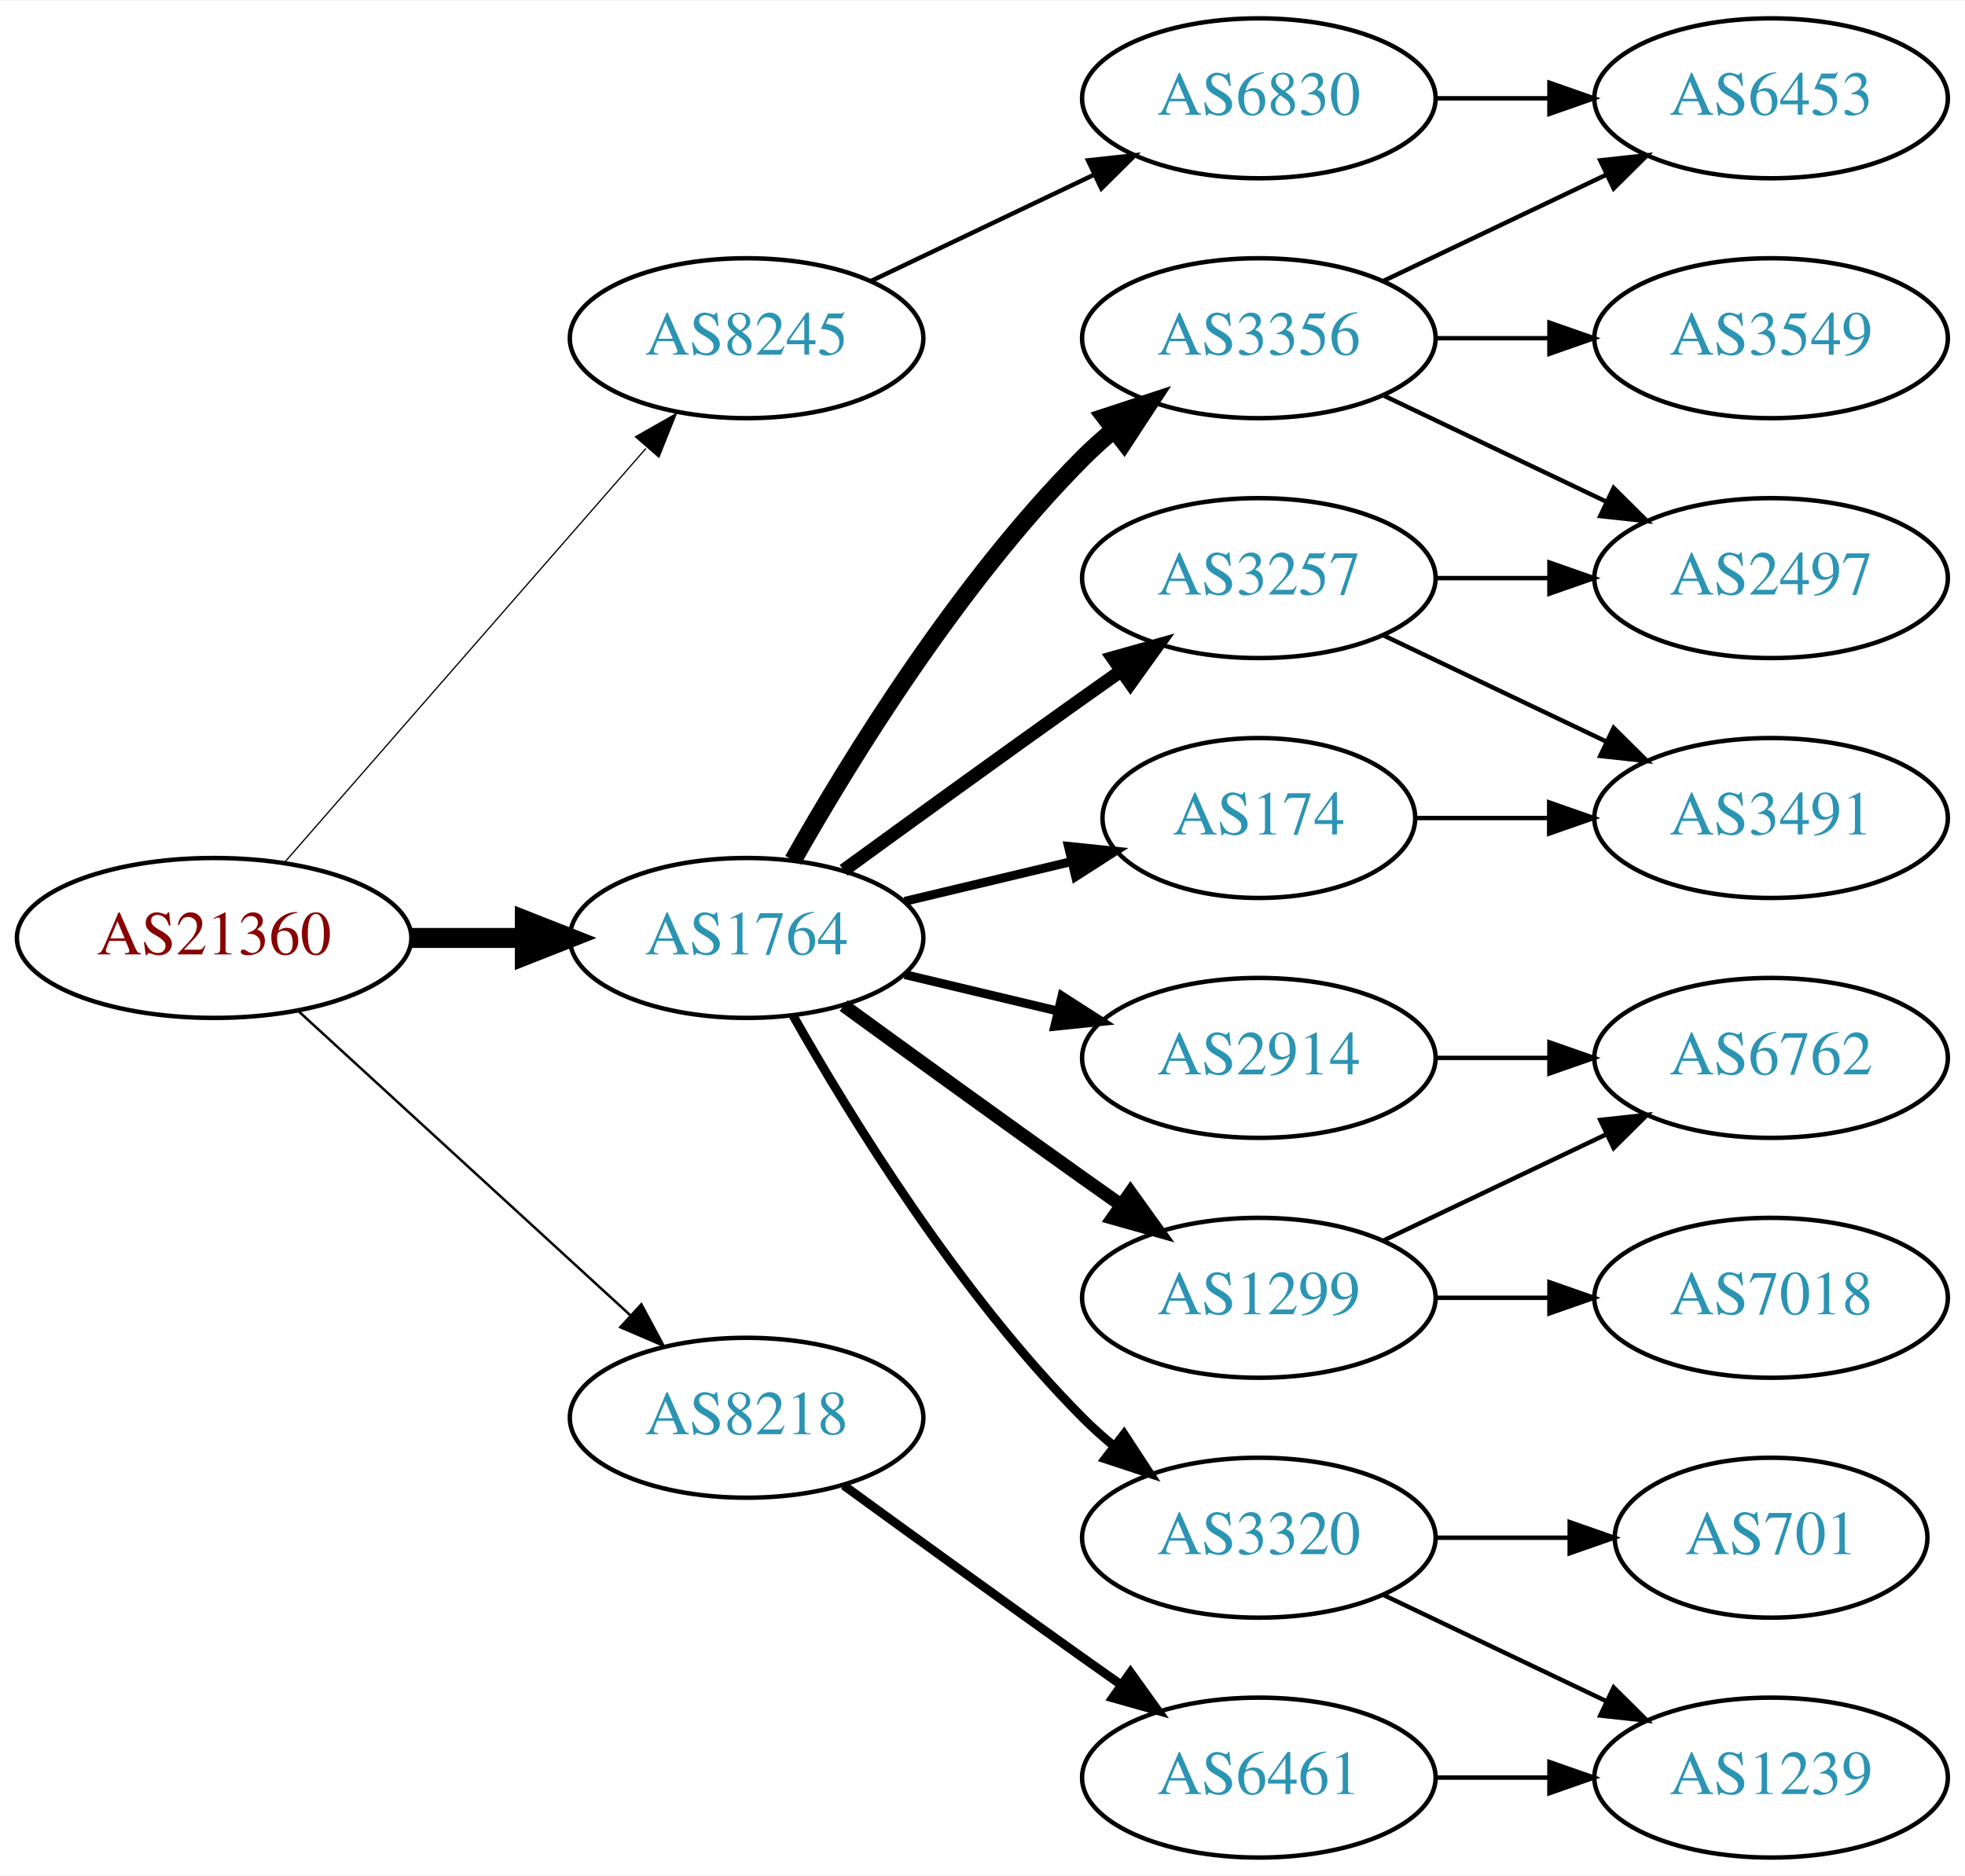
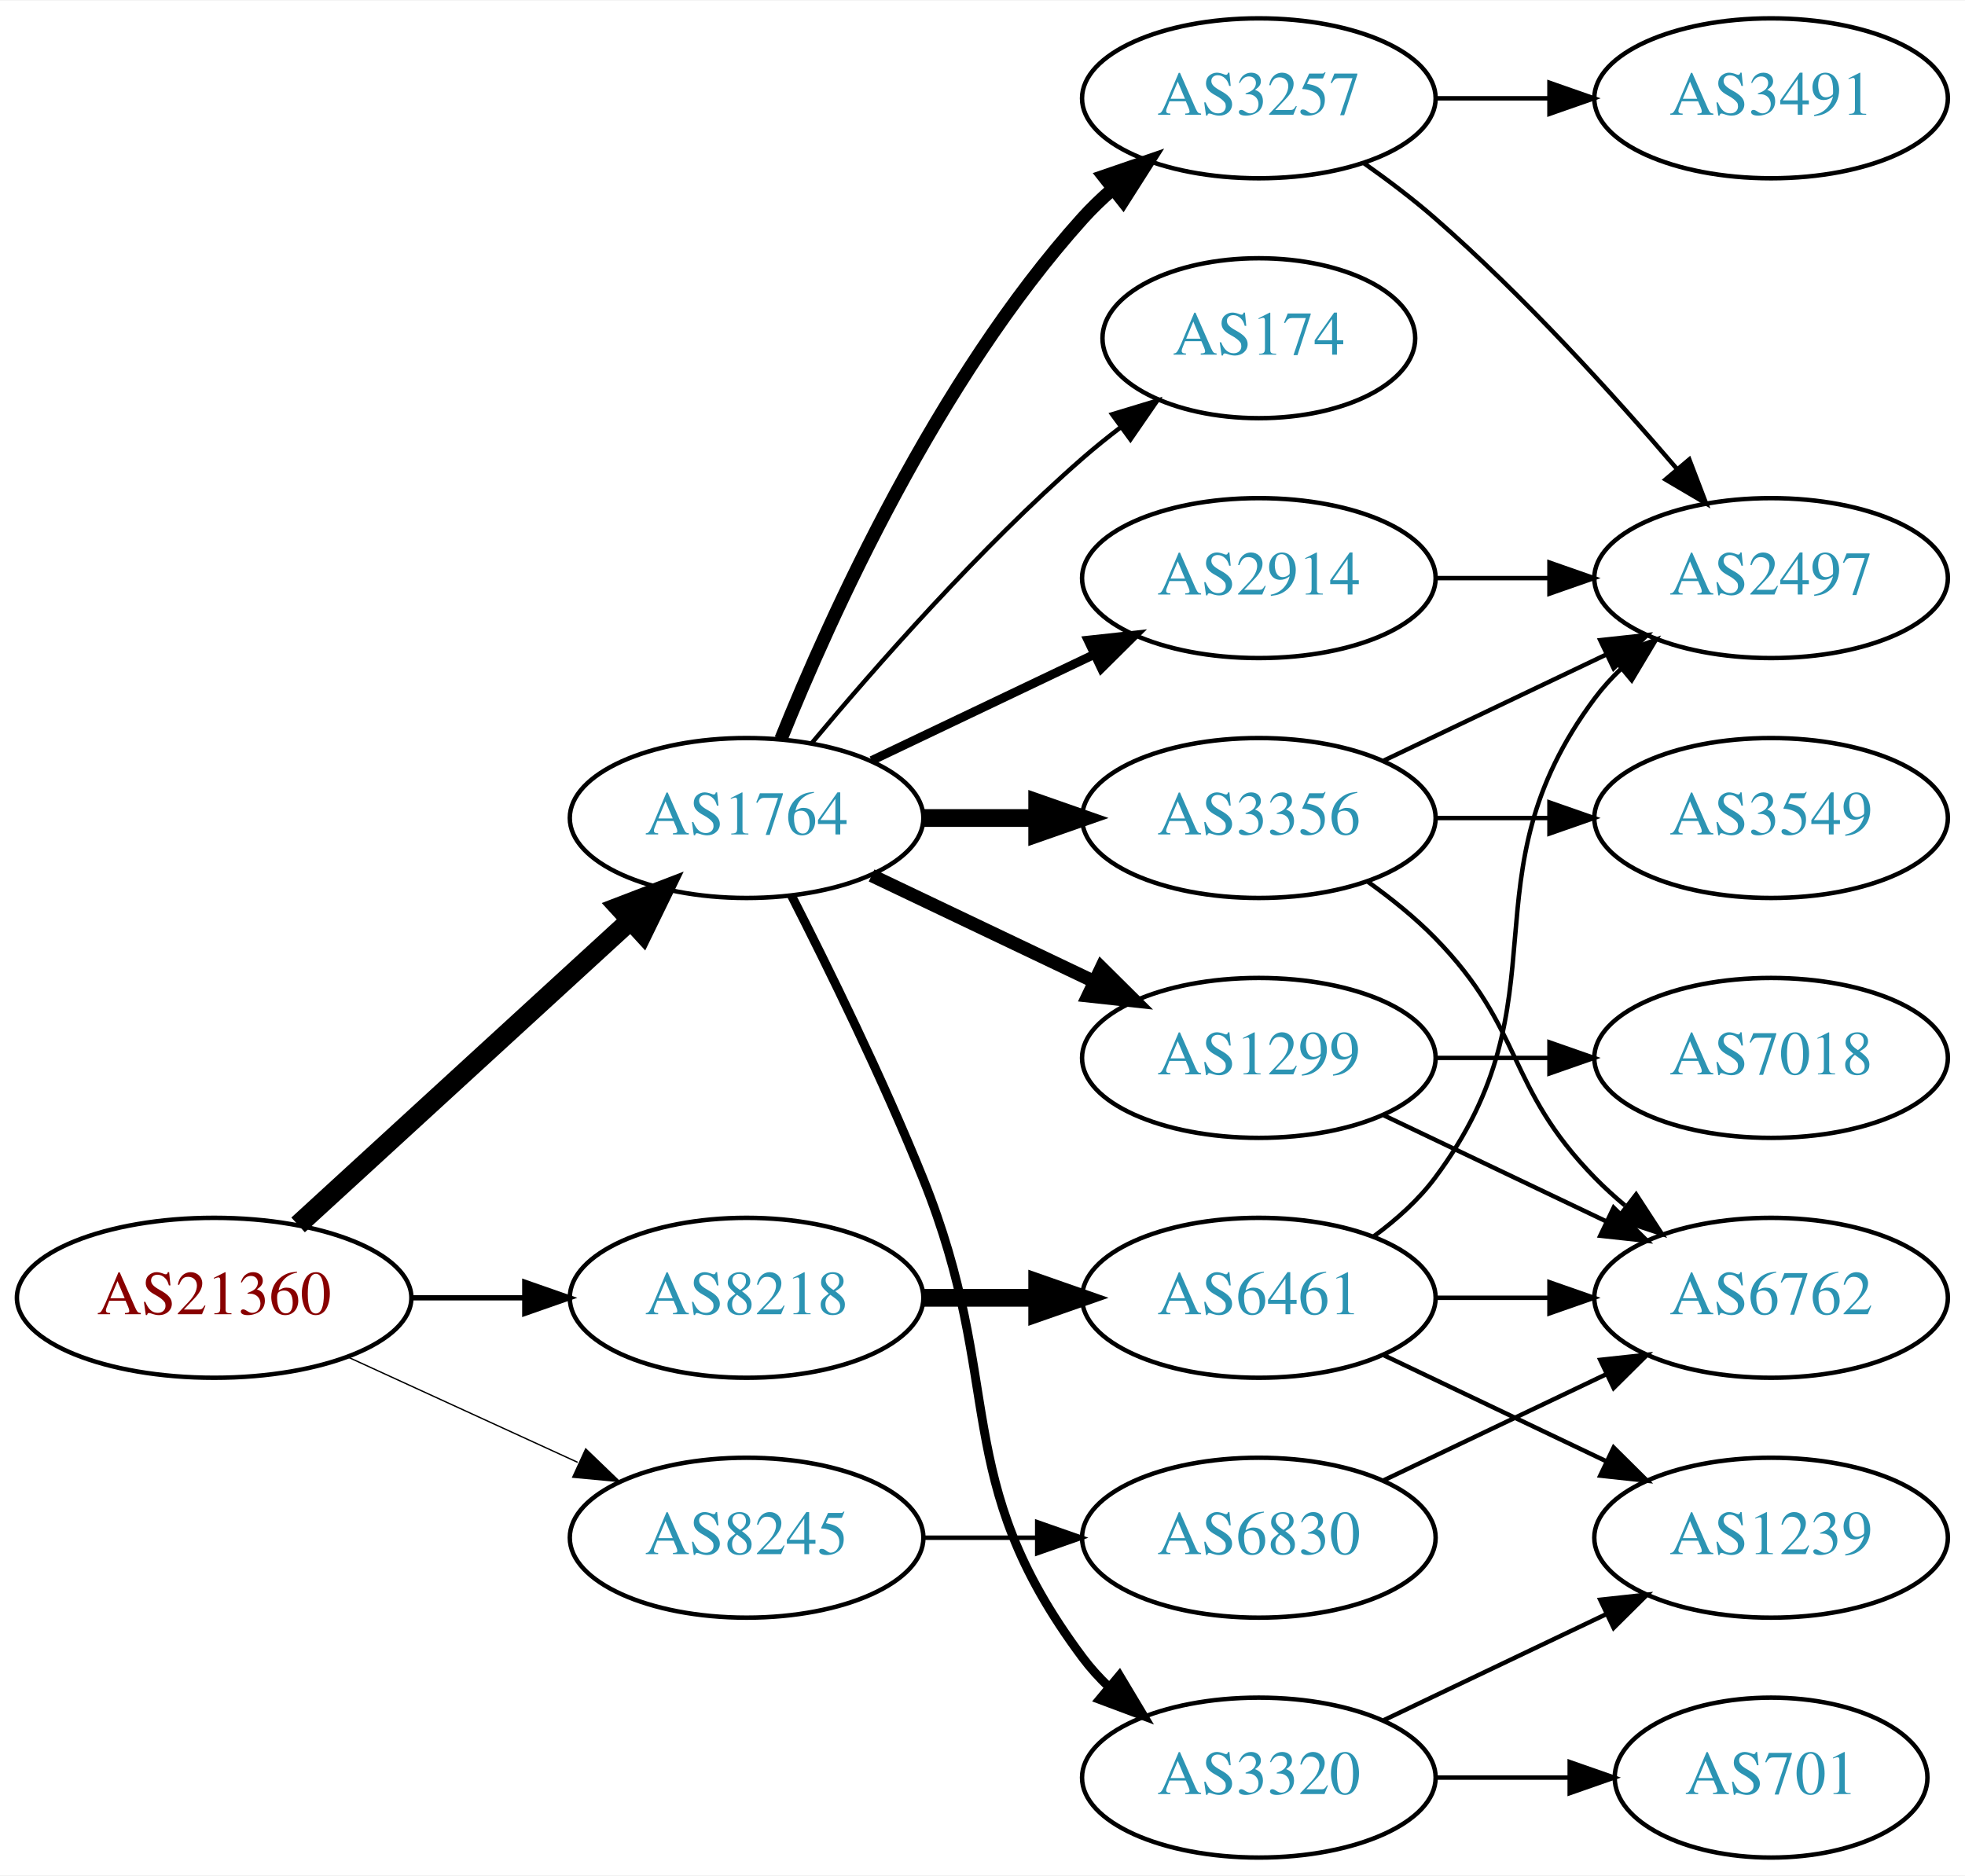
<svg xmlns="http://www.w3.org/2000/svg" xmlns:xlink="http://www.w3.org/1999/xlink" width="442pt" height="422pt" viewBox="0.00 0.00 442.27 422.00">
  <g id="graph0" class="graph" transform="scale(1 1) rotate(0) translate(4 418)">
    <polygon fill="white" stroke="none" points="-4,4 -4,-418 438.271,-418 438.271,4 -4,4" />
    <g id="node1" class="node">
      <g id="a_node1">
        <a xlink:href="/asn/21360" xlink:title="AS21360 ~ Horneckgasse 8 [AT]">
-           <ellipse fill="#ffffff" stroke="black" cx="44.196" cy="-207" rx="44.393" ry="18" />
-           <text text-anchor="middle" x="44.196" y="-203.3" font-family="Times,serif" font-size="14.00" fill="#880000">AS21360</text>
+           <ellipse fill="#ffffff" stroke="black" cx="44.196" cy="-126" rx="44.393" ry="18" />
+           <text text-anchor="middle" x="44.196" y="-122.3" font-family="Times,serif" font-size="14.00" fill="#880000">AS21360</text>
        </a>
      </g>
    </g>
    <g id="node2" class="node">
      <g id="a_node2">
        <a xlink:href="/asn/1764" xlink:title="AS1764 ~ NEXTLAYER-AS [AT]">
-           <ellipse fill="#ffffff" stroke="black" cx="164.039" cy="-207" rx="39.794" ry="18" />
-           <text text-anchor="middle" x="164.039" y="-203.3" font-family="Times,serif" font-size="14.00" fill="#2c94b3">AS1764</text>
+           <ellipse fill="#ffffff" stroke="black" cx="164.039" cy="-234" rx="39.794" ry="18" />
+           <text text-anchor="middle" x="164.039" y="-230.3" font-family="Times,serif" font-size="14.00" fill="#2c94b3">AS1764</text>
        </a>
      </g>
    </g>
    <g id="edge1" class="edge">
-       <path fill="none" stroke="black" stroke-width="4.5" d="M88.407,-207C96.72,-207 105.482,-207 113.965,-207" />
-       <polygon fill="black" stroke="black" stroke-width="4.5" points="114.123,-210.938 124.123,-207 114.123,-203.063 114.123,-210.938" />
+       <path fill="none" stroke="black" stroke-width="4.5" d="M63.094,-142.403C83.022,-160.667 115.38,-190.322 137.857,-210.921" />
+       <polygon fill="black" stroke="black" stroke-width="4.5" points="135.326,-213.943 145.359,-217.797 140.647,-208.137 135.326,-213.943" />
    </g>
    <g id="node3" class="node">
      <g id="a_node3">
        <a xlink:href="/asn/8218" xlink:title="AS8218 ~ legacy Neotelecoms [FR]">
-           <ellipse fill="#ffffff" stroke="black" cx="164.039" cy="-99" rx="39.794" ry="18" />
-           <text text-anchor="middle" x="164.039" y="-95.3" font-family="Times,serif" font-size="14.00" fill="#2c94b3">AS8218</text>
+           <ellipse fill="#ffffff" stroke="black" cx="164.039" cy="-126" rx="39.794" ry="18" />
+           <text text-anchor="middle" x="164.039" y="-122.3" font-family="Times,serif" font-size="14.00" fill="#2c94b3">AS8218</text>
        </a>
      </g>
    </g>
    <g id="edge2" class="edge">
-       <path fill="none" stroke="black" stroke-width="0.562" d="M63.094,-190.597C83.022,-172.333 115.38,-142.678 137.857,-122.079" />
-       <polygon fill="black" stroke="black" stroke-width="0.562" points="140.351,-124.54 145.359,-115.203 135.622,-119.38 140.351,-124.54" />
+       <path fill="none" stroke="black" stroke-width="1.2" d="M88.407,-126C96.72,-126 105.482,-126 113.965,-126" />
+       <polygon fill="black" stroke="black" stroke-width="1.2" points="114.123,-129.5 124.123,-126 114.123,-122.5 114.123,-129.5" />
    </g>
    <g id="node4" class="node">
      <g id="a_node4">
        <a xlink:href="/asn/8245" xlink:title="AS8245 ~ Video-Broadcast GmbH [AT]">
-           <ellipse fill="#ffffff" stroke="black" cx="164.039" cy="-342" rx="39.794" ry="18" />
-           <text text-anchor="middle" x="164.039" y="-338.3" font-family="Times,serif" font-size="14.00" fill="#2c94b3">AS8245</text>
+           <ellipse fill="#ffffff" stroke="black" cx="164.039" cy="-72" rx="39.794" ry="18" />
+           <text text-anchor="middle" x="164.039" y="-68.3" font-family="Times,serif" font-size="14.00" fill="#2c94b3">AS8245</text>
        </a>
      </g>
    </g>
    <g id="edge3" class="edge">
-       <path fill="none" stroke="black" stroke-width="0.281" d="M60.121,-224.098C80.663,-247.631 117.782,-290.155 141.379,-317.187" />
-       <polygon fill="black" stroke="black" stroke-width="0.281" points="139.022,-319.809 148.235,-325.041 144.296,-315.206 139.022,-319.809" />
+       <path fill="none" stroke="black" stroke-width="0.3" d="M74.326,-112.652C89.937,-105.498 109.335,-96.609 126.007,-88.969" />
+       <polygon fill="black" stroke="black" stroke-width="0.3" points="127.826,-91.986 135.459,-84.638 124.91,-85.622 127.826,-91.986" />
    </g>
    <g id="node5" class="node">
      <g id="a_node5">
-         <a xlink:href="/asn/3257" xlink:title="AS3257 ~ GTT [DE]">
-           <ellipse fill="#ffffff" stroke="black" cx="279.332" cy="-288" rx="39.794" ry="18" />
-           <text text-anchor="middle" x="279.332" y="-284.3" font-family="Times,serif" font-size="14.00" fill="#2c94b3">AS3257</text>
+         <a xlink:href="/asn/3356" xlink:title="AS3356 ~ Level 3 Parent, LLC [US]">
+           <ellipse fill="#ffffff" stroke="black" cx="279.332" cy="-234" rx="39.794" ry="18" />
+           <text text-anchor="middle" x="279.332" y="-230.3" font-family="Times,serif" font-size="14.00" fill="#2c94b3">AS3356</text>
        </a>
      </g>
    </g>
    <g id="edge4" class="edge">
-       <path fill="none" stroke="black" stroke-width="3" d="M185.887,-222.222C200.821,-233.091 221.435,-248.025 239.685,-261 242.506,-263.005 245.449,-265.085 248.397,-267.159" />
-       <polygon fill="black" stroke="black" stroke-width="3" points="246.424,-270.05 256.621,-272.926 250.443,-264.319 246.424,-270.05" />
+       <path fill="none" stroke="black" stroke-width="4" d="M203.711,-234C211.914,-234 220.678,-234 229.21,-234" />
+       <polygon fill="black" stroke="black" stroke-width="4" points="229.449,-237.5 239.449,-234 229.449,-230.5 229.449,-237.5" />
    </g>
    <g id="node6" class="node">
      <g id="a_node6">
-         <a xlink:href="/asn/174" xlink:title="AS174 ~ Cogent Communications [US]">
-           <ellipse fill="#ffffff" stroke="black" cx="279.332" cy="-234" rx="35.194" ry="18" />
-           <text text-anchor="middle" x="279.332" y="-230.3" font-family="Times,serif" font-size="14.00" fill="#2c94b3">AS174</text>
+         <a xlink:href="/asn/1299" xlink:title="AS1299 ~ Telia Carrier [EU]">
+           <ellipse fill="#ffffff" stroke="black" cx="279.332" cy="-180" rx="39.794" ry="18" />
+           <text text-anchor="middle" x="279.332" y="-176.3" font-family="Times,serif" font-size="14.00" fill="#2c94b3">AS1299</text>
        </a>
      </g>
    </g>
    <g id="edge5" class="edge">
-       <path fill="none" stroke="black" stroke-width="2" d="M199.646,-215.248C211.44,-218.058 224.745,-221.229 237.013,-224.153" />
-       <polygon fill="black" stroke="black" stroke-width="2" points="236.479,-227.624 247.018,-226.537 238.101,-220.814 236.479,-227.624" />
+       <path fill="none" stroke="black" stroke-width="3" d="M192.175,-221.066C207.169,-213.919 225.99,-204.948 242.213,-197.215" />
+       <polygon fill="black" stroke="black" stroke-width="3" points="243.895,-200.291 251.417,-192.829 240.884,-193.972 243.895,-200.291" />
    </g>
    <g id="node7" class="node">
      <g id="a_node7">
-         <a xlink:href="/asn/2914" xlink:title="AS2914 ~ NTT America, Inc. [US]">
-           <ellipse fill="#ffffff" stroke="black" cx="279.332" cy="-180" rx="39.794" ry="18" />
-           <text text-anchor="middle" x="279.332" y="-176.3" font-family="Times,serif" font-size="14.00" fill="#2c94b3">AS2914</text>
+         <a xlink:href="/asn/3320" xlink:title="AS3320 ~ DTAG [DE]">
+           <ellipse fill="#ffffff" stroke="black" cx="279.332" cy="-18" rx="39.794" ry="18" />
+           <text text-anchor="middle" x="279.332" y="-14.3" font-family="Times,serif" font-size="14.00" fill="#2c94b3">AS3320</text>
        </a>
      </g>
    </g>
    <g id="edge6" class="edge">
-       <path fill="none" stroke="black" stroke-width="2" d="M199.646,-198.752C210.517,-196.162 222.671,-193.265 234.114,-190.538" />
-       <polygon fill="black" stroke="black" stroke-width="2" points="235.02,-193.92 243.936,-188.197 233.397,-187.111 235.02,-193.92" />
+       <path fill="none" stroke="black" stroke-width="2" d="M174.119,-216.583C182.388,-200.366 194.65,-175.397 203.685,-153 222.615,-106.078 209.414,-85.542 239.685,-45 241.43,-42.664 243.437,-40.455 245.6,-38.383" />
+       <polygon fill="black" stroke="black" stroke-width="2" points="247.96,-40.973 253.401,-31.882 243.478,-35.595 247.96,-40.973" />
    </g>
    <g id="node8" class="node">
      <g id="a_node8">
-         <a xlink:href="/asn/3356" xlink:title="AS3356 ~ Level 3 Parent, LLC [US]">
-           <ellipse fill="#ffffff" stroke="black" cx="279.332" cy="-342" rx="39.794" ry="18" />
-           <text text-anchor="middle" x="279.332" y="-338.3" font-family="Times,serif" font-size="14.00" fill="#2c94b3">AS3356</text>
+         <a xlink:href="/asn/3257" xlink:title="AS3257 ~ GTT [DE]">
+           <ellipse fill="#ffffff" stroke="black" cx="279.332" cy="-396" rx="39.794" ry="18" />
+           <text text-anchor="middle" x="279.332" y="-392.3" font-family="Times,serif" font-size="14.00" fill="#2c94b3">AS3257</text>
        </a>
      </g>
    </g>
    <g id="edge7" class="edge">
-       <path fill="none" stroke="black" stroke-width="4" d="M174.498,-224.49C187.28,-247.096 211.712,-286.886 239.685,-315 241.796,-317.121 244.092,-319.188 246.477,-321.171" />
-       <polygon fill="black" stroke="black" stroke-width="4" points="244.73,-324.242 254.793,-327.556 248.993,-318.69 244.73,-324.242" />
+       <path fill="none" stroke="black" stroke-width="3" d="M171.786,-251.787C182.837,-279.243 206.891,-332.578 239.685,-369 241.688,-371.224 243.906,-373.363 246.239,-375.397" />
+       <polygon fill="black" stroke="black" stroke-width="3" points="244.437,-378.433 254.458,-381.873 248.769,-372.935 244.437,-378.433" />
    </g>
    <g id="node9" class="node">
      <g id="a_node9">
-         <a xlink:href="/asn/1299" xlink:title="AS1299 ~ Telia Carrier [EU]">
-           <ellipse fill="#ffffff" stroke="black" cx="279.332" cy="-126" rx="39.794" ry="18" />
-           <text text-anchor="middle" x="279.332" y="-122.3" font-family="Times,serif" font-size="14.00" fill="#2c94b3">AS1299</text>
+         <a xlink:href="/asn/2914" xlink:title="AS2914 ~ NTT America, Inc. [US]">
+           <ellipse fill="#ffffff" stroke="black" cx="279.332" cy="-288" rx="39.794" ry="18" />
+           <text text-anchor="middle" x="279.332" y="-284.3" font-family="Times,serif" font-size="14.00" fill="#2c94b3">AS2914</text>
        </a>
      </g>
    </g>
    <g id="edge8" class="edge">
-       <path fill="none" stroke="black" stroke-width="3" d="M185.887,-191.778C200.821,-180.909 221.435,-165.975 239.685,-153 242.506,-150.995 245.449,-148.915 248.397,-146.841" />
-       <polygon fill="black" stroke="black" stroke-width="3" points="250.443,-149.681 256.621,-141.074 246.424,-143.95 250.443,-149.681" />
+       <path fill="none" stroke="black" stroke-width="2" d="M192.175,-246.934C207.169,-254.081 225.99,-263.052 242.213,-270.785" />
+       <polygon fill="black" stroke="black" stroke-width="2" points="240.884,-274.028 251.417,-275.171 243.895,-267.709 240.884,-274.028" />
    </g>
    <g id="node10" class="node">
      <g id="a_node10">
-         <a xlink:href="/asn/3320" xlink:title="AS3320 ~ DTAG [DE]">
-           <ellipse fill="#ffffff" stroke="black" cx="279.332" cy="-72" rx="39.794" ry="18" />
-           <text text-anchor="middle" x="279.332" y="-68.3" font-family="Times,serif" font-size="14.00" fill="#2c94b3">AS3320</text>
+         <a xlink:href="/asn/174" xlink:title="AS174 ~ Cogent Communications [US]">
+           <ellipse fill="#ffffff" stroke="black" cx="279.332" cy="-342" rx="35.194" ry="18" />
+           <text text-anchor="middle" x="279.332" y="-338.3" font-family="Times,serif" font-size="14.00" fill="#2c94b3">AS174</text>
        </a>
      </g>
    </g>
    <g id="edge9" class="edge">
-       <path fill="none" stroke="black" stroke-width="2" d="M174.498,-189.51C187.28,-166.904 211.712,-127.114 239.685,-99 241.796,-96.879 244.092,-94.812 246.477,-92.829" />
-       <polygon fill="black" stroke="black" stroke-width="2" points="248.993,-95.31 254.793,-86.444 244.73,-89.758 248.993,-95.31" />
+       <path fill="none" stroke="black" d="M178.669,-250.817C192.951,-267.929 216.498,-294.745 239.685,-315 242.355,-317.332 245.228,-319.648 248.158,-321.886" />
+       <polygon fill="black" stroke="black" points="246.309,-324.87 256.449,-327.939 250.436,-319.216 246.309,-324.87" />
+     </g>
+     <g id="node18" class="node">
+       <g id="a_node18">
+         <a xlink:href="/asn/6461" xlink:title="AS6461 ~ Zayo Bandwidth [US]">
+           <ellipse fill="#ffffff" stroke="black" cx="279.332" cy="-126" rx="39.794" ry="18" />
+           <text text-anchor="middle" x="279.332" y="-122.3" font-family="Times,serif" font-size="14.00" fill="#2c94b3">AS6461</text>
+         </a>
+       </g>
+     </g>
+     <g id="edge20" class="edge">
+       <path fill="none" stroke="black" stroke-width="4" d="M203.711,-126C211.914,-126 220.678,-126 229.21,-126" />
+       <polygon fill="black" stroke="black" stroke-width="4" points="229.449,-129.5 239.449,-126 229.449,-122.5 229.449,-129.5" />
    </g>
    <g id="node19" class="node">
      <g id="a_node19">
-         <a xlink:href="/asn/6461" xlink:title="AS6461 ~ Zayo Bandwidth [US]">
-           <ellipse fill="#ffffff" stroke="black" cx="279.332" cy="-18" rx="39.794" ry="18" />
-           <text text-anchor="middle" x="279.332" y="-14.3" font-family="Times,serif" font-size="14.00" fill="#2c94b3">AS6461</text>
-         </a>
-       </g>
-     </g>
-     <g id="edge21" class="edge">
-       <path fill="none" stroke="black" stroke-width="2" d="M185.887,-83.778C200.821,-72.909 221.435,-57.975 239.685,-45 242.506,-42.995 245.449,-40.915 248.397,-38.841" />
-       <polygon fill="black" stroke="black" stroke-width="2" points="250.443,-41.681 256.621,-33.074 246.424,-35.95 250.443,-41.681" />
-     </g>
-     <g id="node20" class="node">
-       <g id="a_node20">
        <a xlink:href="/asn/6830" xlink:title="AS6830 ~ LGI-UPC [AT]">
-           <ellipse fill="#ffffff" stroke="black" cx="279.332" cy="-396" rx="39.794" ry="18" />
-           <text text-anchor="middle" x="279.332" y="-392.3" font-family="Times,serif" font-size="14.00" fill="#2c94b3">AS6830</text>
-         </a>
-       </g>
-     </g>
-     <g id="edge23" class="edge">
-       <path fill="none" stroke="black" d="M192.175,-354.934C207.169,-362.081 225.99,-371.052 242.213,-378.785" />
-       <polygon fill="black" stroke="black" points="240.884,-382.028 251.417,-383.171 243.895,-375.709 240.884,-382.028" />
-     </g>
-     <g id="node13" class="node">
-       <g id="a_node13">
+           <ellipse fill="#ffffff" stroke="black" cx="279.332" cy="-72" rx="39.794" ry="18" />
+           <text text-anchor="middle" x="279.332" y="-68.3" font-family="Times,serif" font-size="14.00" fill="#2c94b3">AS6830</text>
+         </a>
+       </g>
+     </g>
+     <g id="edge24" class="edge">
+       <path fill="none" stroke="black" d="M203.711,-72C211.914,-72 220.678,-72 229.21,-72" />
+       <polygon fill="black" stroke="black" points="229.449,-75.5 239.449,-72 229.449,-68.5 229.449,-75.5" />
+     </g>
+     <g id="node11" class="node">
+       <g id="a_node11">
+         <a xlink:href="/asn/3549" xlink:title="AS3549 ~ Level 3 Parent, LLC [US]">
+           <ellipse fill="#ffffff" stroke="black" cx="394.625" cy="-234" rx="39.794" ry="18" />
+           <text text-anchor="middle" x="394.625" y="-230.3" font-family="Times,serif" font-size="14.00" fill="#2c94b3">AS3549</text>
+         </a>
+       </g>
+     </g>
+     <g id="edge10" class="edge">
+       <path fill="none" stroke="black" d="M319.004,-234C327.207,-234 335.971,-234 344.503,-234" />
+       <polygon fill="black" stroke="black" points="344.742,-237.5 354.742,-234 344.742,-230.5 344.742,-237.5" />
+     </g>
+     <g id="node12" class="node">
+       <g id="a_node12">
        <a xlink:href="/asn/2497" xlink:title="AS2497 ~ Internet Initiative Japan Inc. [JP]">
          <ellipse fill="#ffffff" stroke="black" cx="394.625" cy="-288" rx="39.794" ry="18" />
          <text text-anchor="middle" x="394.625" y="-284.3" font-family="Times,serif" font-size="14.00" fill="#2c94b3">AS2497</text>
        </a>
      </g>
    </g>
+     <g id="edge11" class="edge">
+       <path fill="none" stroke="black" d="M307.468,-246.934C322.462,-254.081 341.283,-263.052 357.506,-270.785" />
+       <polygon fill="black" stroke="black" points="356.177,-274.028 366.71,-275.171 359.188,-267.709 356.177,-274.028" />
+     </g>
+     <g id="node13" class="node">
+       <g id="a_node13">
+         <a xlink:href="/asn/6762" xlink:title="AS6762 ~ TELECOM ITALIA SPARKLE S.p.A. [IT]">
+           <ellipse fill="#ffffff" stroke="black" cx="394.625" cy="-126" rx="39.794" ry="18" />
+           <text text-anchor="middle" x="394.625" y="-122.3" font-family="Times,serif" font-size="14.00" fill="#2c94b3">AS6762</text>
+         </a>
+       </g>
+     </g>
+     <g id="edge12" class="edge">
+       <path fill="none" stroke="black" d="M303.926,-219.611C309.182,-215.852 314.513,-211.563 318.978,-207 339.151,-186.383 334.806,-173.617 354.978,-153 357.071,-150.861 359.354,-148.782 361.731,-146.79" />
+       <polygon fill="black" stroke="black" points="364.249,-149.268 370.031,-140.389 359.974,-143.725 364.249,-149.268" />
+     </g>
+     <g id="edge13" class="edge">
+       <path fill="none" stroke="black" d="M307.468,-167.066C322.462,-159.919 341.283,-150.948 357.506,-143.215" />
+       <polygon fill="black" stroke="black" points="359.188,-146.291 366.71,-138.829 356.177,-139.972 359.188,-146.291" />
+     </g>
+     <g id="node14" class="node">
+       <g id="a_node14">
+         <a xlink:href="/asn/7018" xlink:title="AS7018 ~ AT&amp;T Services, Inc. [US]">
+           <ellipse fill="#ffffff" stroke="black" cx="394.625" cy="-180" rx="39.794" ry="18" />
+           <text text-anchor="middle" x="394.625" y="-176.3" font-family="Times,serif" font-size="14.00" fill="#2c94b3">AS7018</text>
+         </a>
+       </g>
+     </g>
    <g id="edge14" class="edge">
+       <path fill="none" stroke="black" d="M319.004,-180C327.207,-180 335.971,-180 344.503,-180" />
+       <polygon fill="black" stroke="black" points="344.742,-183.5 354.742,-180 344.742,-176.5 344.742,-183.5" />
+     </g>
+     <g id="node15" class="node">
+       <g id="a_node15">
+         <a xlink:href="/asn/701" xlink:title="AS701 ~ UUNET [US]">
+           <ellipse fill="#ffffff" stroke="black" cx="394.625" cy="-18" rx="35.194" ry="18" />
+           <text text-anchor="middle" x="394.625" y="-14.3" font-family="Times,serif" font-size="14.00" fill="#2c94b3">AS701</text>
+         </a>
+       </g>
+     </g>
+     <g id="edge15" class="edge">
+       <path fill="none" stroke="black" d="M319.004,-18C328.709,-18 339.2,-18 349.163,-18" />
+       <polygon fill="black" stroke="black" points="349.299,-21.5 359.299,-18 349.299,-14.5 349.299,-21.5" />
+     </g>
+     <g id="node16" class="node">
+       <g id="a_node16">
+         <a xlink:href="/asn/1239" xlink:title="AS1239 ~ Sprint [US]">
+           <ellipse fill="#ffffff" stroke="black" cx="394.625" cy="-72" rx="39.794" ry="18" />
+           <text text-anchor="middle" x="394.625" y="-68.3" font-family="Times,serif" font-size="14.00" fill="#2c94b3">AS1239</text>
+         </a>
+       </g>
+     </g>
+     <g id="edge16" class="edge">
+       <path fill="none" stroke="black" d="M307.468,-30.934C322.462,-38.081 341.283,-47.052 357.506,-54.785" />
+       <polygon fill="black" stroke="black" points="356.177,-58.028 366.71,-59.171 359.188,-51.709 356.177,-58.028" />
+     </g>
+     <g id="edge18" class="edge">
+       <path fill="none" stroke="black" d="M303.022,-381.37C308.424,-377.56 314.047,-373.308 318.978,-369 338.905,-351.593 359.097,-329.342 373.446,-312.567" />
+       <polygon fill="black" stroke="black" points="376.214,-314.714 379.995,-304.817 370.867,-310.196 376.214,-314.714" />
+     </g>
+     <g id="node17" class="node">
+       <g id="a_node17">
+         <a xlink:href="/asn/3491" xlink:title="AS3491 ~ PCCW Global, Inc. [US]">
+           <ellipse fill="#ffffff" stroke="black" cx="394.625" cy="-396" rx="39.794" ry="18" />
+           <text text-anchor="middle" x="394.625" y="-392.3" font-family="Times,serif" font-size="14.00" fill="#2c94b3">AS3491</text>
+         </a>
+       </g>
+     </g>
+     <g id="edge17" class="edge">
+       <path fill="none" stroke="black" d="M319.004,-396C327.207,-396 335.971,-396 344.503,-396" />
+       <polygon fill="black" stroke="black" points="344.742,-399.5 354.742,-396 344.742,-392.5 344.742,-399.5" />
+     </g>
+     <g id="edge19" class="edge">
      <path fill="none" stroke="black" d="M319.004,-288C327.207,-288 335.971,-288 344.503,-288" />
      <polygon fill="black" stroke="black" points="344.742,-291.5 354.742,-288 344.742,-284.5 344.742,-291.5" />
    </g>
-     <g id="node14" class="node">
-       <g id="a_node14">
-         <a xlink:href="/asn/3491" xlink:title="AS3491 ~ PCCW Global, Inc. [US]">
-           <ellipse fill="#ffffff" stroke="black" cx="394.625" cy="-234" rx="39.794" ry="18" />
-           <text text-anchor="middle" x="394.625" y="-230.3" font-family="Times,serif" font-size="14.00" fill="#2c94b3">AS3491</text>
-         </a>
-       </g>
-     </g>
-     <g id="edge13" class="edge">
-       <path fill="none" stroke="black" d="M307.468,-275.066C322.462,-267.919 341.283,-258.948 357.506,-251.215" />
-       <polygon fill="black" stroke="black" points="359.188,-254.291 366.71,-246.829 356.177,-247.972 359.188,-254.291" />
-     </g>
-     <g id="edge19" class="edge">
-       <path fill="none" stroke="black" d="M314.631,-234C324.008,-234 334.358,-234 344.393,-234" />
-       <polygon fill="black" stroke="black" points="344.681,-237.5 354.681,-234 344.681,-230.5 344.681,-237.5" />
-     </g>
-     <g id="node16" class="node">
-       <g id="a_node16">
-         <a xlink:href="/asn/6762" xlink:title="AS6762 ~ TELECOM ITALIA SPARKLE S.p.A. [IT]">
-           <ellipse fill="#ffffff" stroke="black" cx="394.625" cy="-180" rx="39.794" ry="18" />
-           <text text-anchor="middle" x="394.625" y="-176.3" font-family="Times,serif" font-size="14.00" fill="#2c94b3">AS6762</text>
-         </a>
-       </g>
-     </g>
-     <g id="edge20" class="edge">
-       <path fill="none" stroke="black" d="M319.004,-180C327.207,-180 335.971,-180 344.503,-180" />
-       <polygon fill="black" stroke="black" points="344.742,-183.5 354.742,-180 344.742,-176.5 344.742,-183.5" />
-     </g>
-     <g id="node11" class="node">
-       <g id="a_node11">
-         <a xlink:href="/asn/3549" xlink:title="AS3549 ~ Level 3 Parent, LLC [US]">
-           <ellipse fill="#ffffff" stroke="black" cx="394.625" cy="-342" rx="39.794" ry="18" />
-           <text text-anchor="middle" x="394.625" y="-338.3" font-family="Times,serif" font-size="14.00" fill="#2c94b3">AS3549</text>
-         </a>
-       </g>
-     </g>
-     <g id="edge10" class="edge">
-       <path fill="none" stroke="black" d="M319.004,-342C327.207,-342 335.971,-342 344.503,-342" />
-       <polygon fill="black" stroke="black" points="344.742,-345.5 354.742,-342 344.742,-338.5 344.742,-345.5" />
-     </g>
-     <g id="node12" class="node">
-       <g id="a_node12">
-         <a xlink:href="/asn/6453" xlink:title="AS6453 ~ TATA COMMUNICATIONS (AMERICA) INC [US]">
-           <ellipse fill="#ffffff" stroke="black" cx="394.625" cy="-396" rx="39.794" ry="18" />
-           <text text-anchor="middle" x="394.625" y="-392.3" font-family="Times,serif" font-size="14.00" fill="#2c94b3">AS6453</text>
-         </a>
-       </g>
-     </g>
-     <g id="edge11" class="edge">
-       <path fill="none" stroke="black" d="M307.468,-354.934C322.462,-362.081 341.283,-371.052 357.506,-378.785" />
-       <polygon fill="black" stroke="black" points="356.177,-382.028 366.71,-383.171 359.188,-375.709 356.177,-382.028" />
-     </g>
-     <g id="edge12" class="edge">
-       <path fill="none" stroke="black" d="M307.468,-329.066C322.462,-321.919 341.283,-312.948 357.506,-305.215" />
-       <polygon fill="black" stroke="black" points="359.188,-308.291 366.71,-300.829 356.177,-301.972 359.188,-308.291" />
-     </g>
-     <g id="node15" class="node">
-       <g id="a_node15">
-         <a xlink:href="/asn/7018" xlink:title="AS7018 ~ AT&amp;T Services, Inc. [US]">
-           <ellipse fill="#ffffff" stroke="black" cx="394.625" cy="-126" rx="39.794" ry="18" />
-           <text text-anchor="middle" x="394.625" y="-122.3" font-family="Times,serif" font-size="14.00" fill="#2c94b3">AS7018</text>
-         </a>
-       </g>
-     </g>
-     <g id="edge15" class="edge">
+     <g id="edge22" class="edge">
+       <path fill="none" stroke="black" d="M305.262,-139.882C310.338,-143.611 315.256,-148.016 318.978,-153 349.249,-193.542 324.707,-220.458 354.978,-261 356.723,-263.336 358.73,-265.545 360.893,-267.617" />
+       <polygon fill="black" stroke="black" points="358.771,-270.405 368.694,-274.118 363.253,-265.027 358.771,-270.405" />
+     </g>
+     <g id="edge21" class="edge">
      <path fill="none" stroke="black" d="M319.004,-126C327.207,-126 335.971,-126 344.503,-126" />
      <polygon fill="black" stroke="black" points="344.742,-129.5 354.742,-126 344.742,-122.5 344.742,-129.5" />
    </g>
-     <g id="edge16" class="edge">
-       <path fill="none" stroke="black" d="M307.468,-138.934C322.462,-146.081 341.283,-155.052 357.506,-162.785" />
-       <polygon fill="black" stroke="black" points="356.177,-166.028 366.71,-167.171 359.188,-159.709 356.177,-166.028" />
-     </g>
-     <g id="node17" class="node">
-       <g id="a_node17">
-         <a xlink:href="/asn/1239" xlink:title="AS1239 ~ Sprint [US]">
-           <ellipse fill="#ffffff" stroke="black" cx="394.625" cy="-18" rx="39.794" ry="18" />
-           <text text-anchor="middle" x="394.625" y="-14.3" font-family="Times,serif" font-size="14.00" fill="#2c94b3">AS1239</text>
-         </a>
-       </g>
-     </g>
-     <g id="edge17" class="edge">
-       <path fill="none" stroke="black" d="M307.468,-59.066C322.462,-51.919 341.283,-42.948 357.506,-35.215" />
-       <polygon fill="black" stroke="black" points="359.188,-38.291 366.71,-30.829 356.177,-31.972 359.188,-38.291" />
-     </g>
-     <g id="node18" class="node">
-       <g id="a_node18">
-         <a xlink:href="/asn/701" xlink:title="AS701 ~ UUNET [US]">
-           <ellipse fill="#ffffff" stroke="black" cx="394.625" cy="-72" rx="35.194" ry="18" />
-           <text text-anchor="middle" x="394.625" y="-68.3" font-family="Times,serif" font-size="14.00" fill="#2c94b3">AS701</text>
-         </a>
-       </g>
-     </g>
-     <g id="edge18" class="edge">
-       <path fill="none" stroke="black" d="M319.004,-72C328.709,-72 339.2,-72 349.163,-72" />
-       <polygon fill="black" stroke="black" points="349.299,-75.5 359.299,-72 349.299,-68.5 349.299,-75.5" />
-     </g>
-     <g id="edge22" class="edge">
-       <path fill="none" stroke="black" d="M319.004,-18C327.207,-18 335.971,-18 344.503,-18" />
-       <polygon fill="black" stroke="black" points="344.742,-21.5 354.742,-18 344.742,-14.5 344.742,-21.5" />
-     </g>
-     <g id="edge24" class="edge">
-       <path fill="none" stroke="black" d="M319.004,-396C327.207,-396 335.971,-396 344.503,-396" />
-       <polygon fill="black" stroke="black" points="344.742,-399.5 354.742,-396 344.742,-392.5 344.742,-399.5" />
+     <g id="edge23" class="edge">
+       <path fill="none" stroke="black" d="M307.468,-113.066C322.462,-105.919 341.283,-96.948 357.506,-89.215" />
+       <polygon fill="black" stroke="black" points="359.188,-92.291 366.71,-84.829 356.177,-85.972 359.188,-92.291" />
+     </g>
+     <g id="edge25" class="edge">
+       <path fill="none" stroke="black" d="M307.468,-84.934C322.462,-92.081 341.283,-101.052 357.506,-108.785" />
+       <polygon fill="black" stroke="black" points="356.177,-112.028 366.71,-113.171 359.188,-105.709 356.177,-112.028" />
    </g>
  </g>
</svg>
